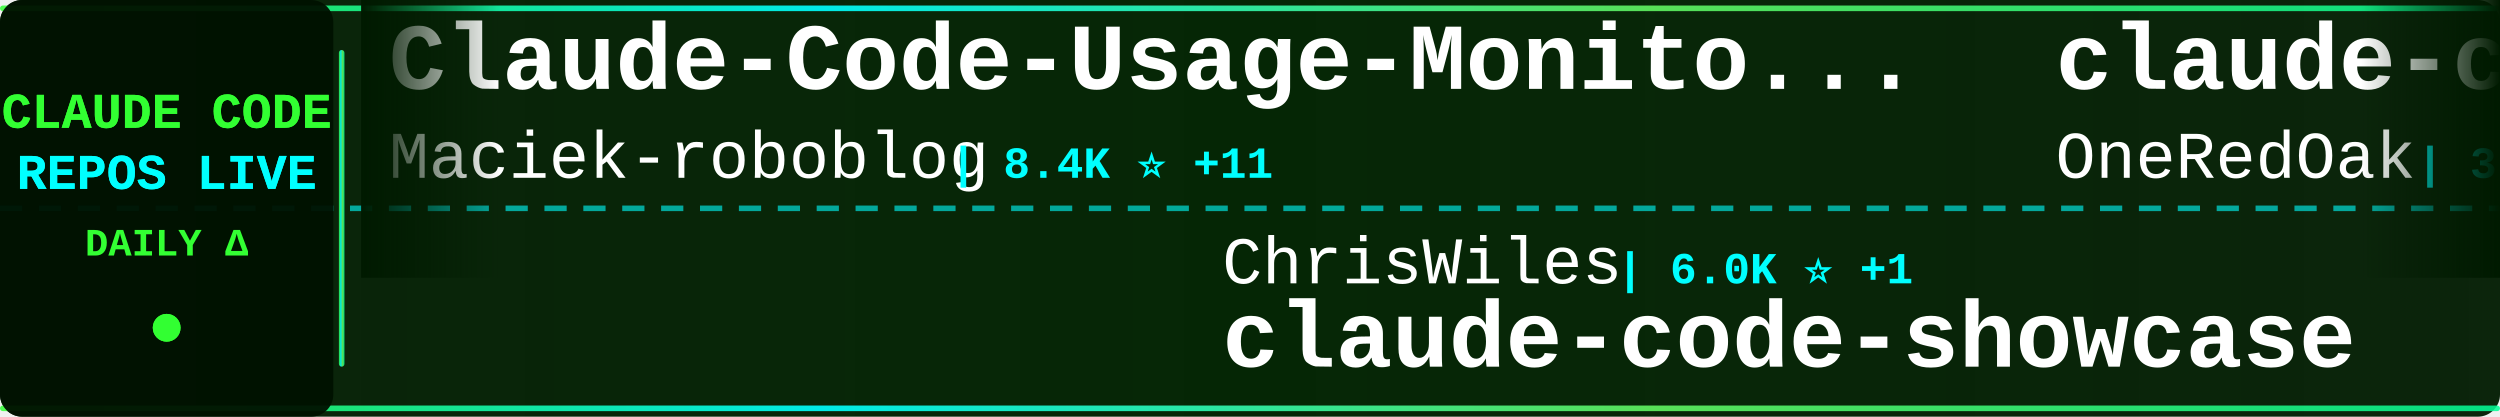
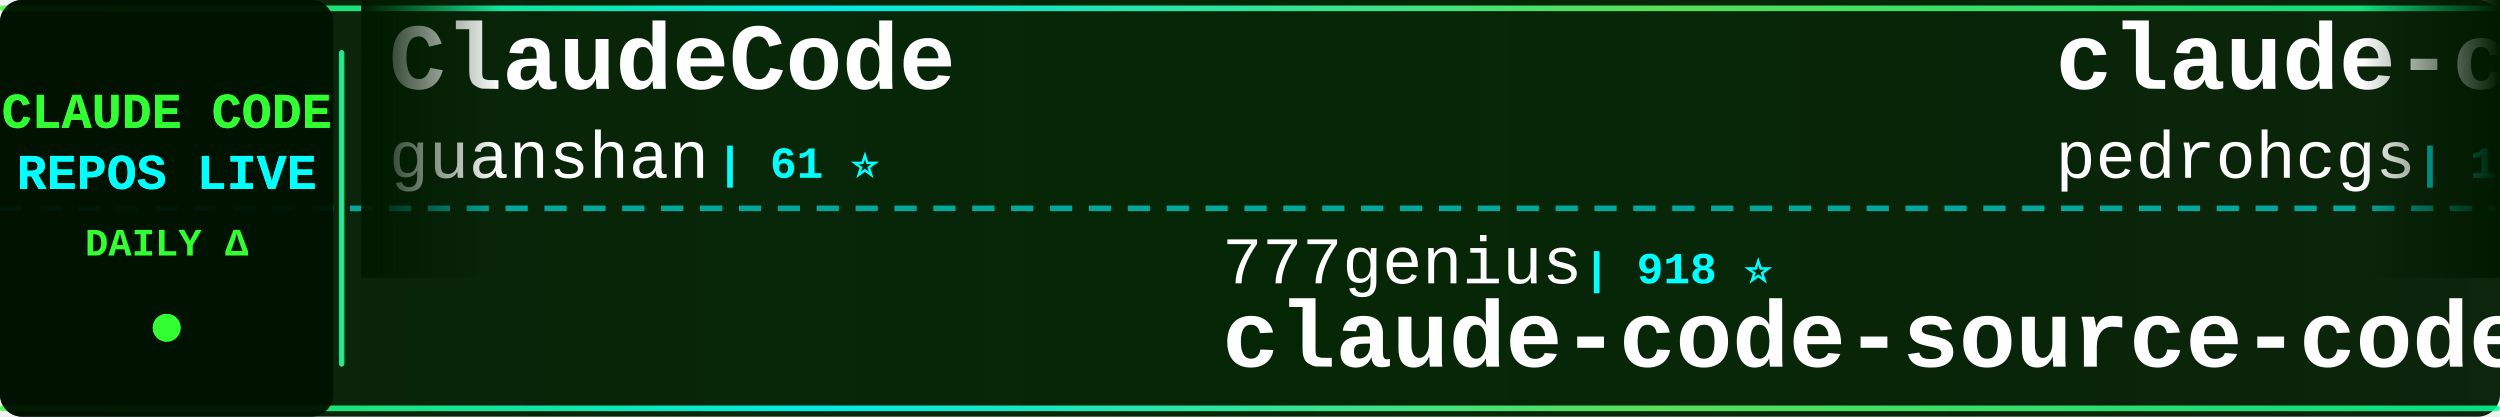
<svg xmlns="http://www.w3.org/2000/svg" width="900" height="150">
  <defs>
    <linearGradient id="tickerBg" x1="0%" y1="0%" x2="100%" y2="0%">
      <stop offset="0%" style="stop-color:#001a00;stop-opacity:0.95" />
      <stop offset="50%" style="stop-color:#002200;stop-opacity:0.98" />
      <stop offset="100%" style="stop-color:#001a00;stop-opacity:0.95" />
    </linearGradient>
    <linearGradient id="borderGrad" x1="0%" y1="0%" x2="100%" y2="0%">
      <stop offset="0%" style="stop-color:#33ff33;stop-opacity:0.85">
        <animate attributeName="stop-opacity" values="0.85;1;0.85" dur="2s" repeatCount="indefinite" />
      </stop>
      <stop offset="33%" style="stop-color:#00ffff;stop-opacity:0.9">
        <animate attributeName="stop-opacity" values="0.9;1;0.9" dur="2.2s" repeatCount="indefinite" />
      </stop>
      <stop offset="66%" style="stop-color:#66ff66;stop-opacity:0.85">
        <animate attributeName="stop-opacity" values="0.85;1;0.85" dur="1.8s" repeatCount="indefinite" />
      </stop>
      <stop offset="100%" style="stop-color:#00ff99;stop-opacity:0.85">
        <animate attributeName="stop-opacity" values="0.85;1;0.85" dur="2s" repeatCount="indefinite" />
      </stop>
    </linearGradient>
    <filter id="textGlow">
      <feGaussianBlur stdDeviation="0.1" result="coloredBlur" />
      <feMerge>
        <feMergeNode in="coloredBlur" />
        <feMergeNode in="SourceGraphic" />
      </feMerge>
    </filter>
    <filter id="metricGlow">
      <feGaussianBlur stdDeviation="0.2" result="coloredBlur" />
      <feMerge>
        <feMergeNode in="coloredBlur" />
        <feMergeNode in="SourceGraphic" />
      </feMerge>
    </filter>
    <linearGradient id="leftFade" x1="0%" y1="0%" x2="100%" y2="0%">
      <stop offset="0%" style="stop-color:#001a00;stop-opacity:1" />
      <stop offset="100%" style="stop-color:#001a00;stop-opacity:0" />
    </linearGradient>
    <linearGradient id="rightFade" x1="0%" y1="0%" x2="100%" y2="0%">
      <stop offset="0%" style="stop-color:#001a00;stop-opacity:0" />
      <stop offset="100%" style="stop-color:#001a00;stop-opacity:1" />
    </linearGradient>
  </defs>
  <rect width="900" height="150" fill="url(#tickerBg)" rx="8" />
  <rect x="0" y="2" width="900" height="2" fill="url(#borderGrad)" rx="1" />
  <rect x="0" y="146" width="900" height="2" fill="url(#borderGrad)" rx="1" />
  <line x1="0" y1="75" x2="900" y2="75" stroke="#00ffff" stroke-width="2" stroke-dasharray="8 6" opacity="0.6" />
  <rect x="0" y="0" width="120" height="150" fill="#001100" opacity="0.95" rx="8" />
  <text x="60" y="46" font-family="'Courier New', monospace" font-size="18" font-weight="bold" fill="#33ff33" text-anchor="middle" filter="url(#textGlow)">
    CLAUDE CODE
  </text>
  <text x="60" y="68" font-family="'Courier New', monospace" font-size="18" font-weight="bold" fill="#00ffff" text-anchor="middle" filter="url(#textGlow)">
    REPOS LIVE
  </text>
  <text x="60" y="92" font-family="'Courier New', monospace" font-size="14" font-weight="bold" fill="#33ff33" text-anchor="middle">
    DAILY Δ
  </text>
  <circle cx="60" cy="118" r="5" fill="#33ff33" filter="url(#metricGlow)">
    <animate attributeName="r" values="4;6;4" dur="1.5s" repeatCount="indefinite" />
    <animate attributeName="opacity" values="0.6;1;0.6" dur="1.5s" repeatCount="indefinite" />
  </circle>
  <rect x="122" y="18" width="2" height="114" fill="url(#borderGrad)" rx="1" />
  <clipPath id="tickerClip">
    <rect x="130" y="0" width="770" height="150" />
  </clipPath>
  <g clip-path="url(#tickerClip)">
    <g id="tickerItems">
      <animateTransform attributeName="transform" attributeType="XML" type="translate" from="0 0" to="-3000 0" dur="54s" repeatCount="indefinite" />
      <g transform="translate(0, 0)">
+         <text x="140" y="32" font-family="'Courier New', monospace" font-size="34" font-weight="bold" fill="#ffffff">ClaudeCode</text>
+         <text x="140" y="64" font-family="'Courier New', monospace" font-size="24" font-weight="normal" fill="#ffffff" opacity="1.0">guanshan</text>
+         <text x="258" y="64" font-family="'Courier New', monospace" font-size="16" font-weight="bold" fill="#00ffff"> | 61 ⭐</text>
+       </g>
+       <g transform="translate(300, 0)">
+         <text x="140" y="102" font-family="'Courier New', monospace" font-size="24" font-weight="normal" fill="#ffffff" opacity="1.0">777genius</text>
+         <text x="270" y="102" font-family="'Courier New', monospace" font-size="16" font-weight="bold" fill="#00ffff"> | 918 ⭐</text>
+         <text x="140" y="132" font-family="'Courier New', monospace" font-size="34" font-weight="bold" fill="#ffffff">claude-code-source-code</text>
+       </g>
+       <g transform="translate(600, 0)">
+         <text x="140" y="32" font-family="'Courier New', monospace" font-size="34" font-weight="bold" fill="#ffffff">claude-code-my-workflow</text>
+         <text x="140" y="64" font-family="'Courier New', monospace" font-size="24" font-weight="normal" fill="#ffffff" opacity="1.0">pedrohcgs</text>
+         <text x="270" y="64" font-family="'Courier New', monospace" font-size="16" font-weight="bold" fill="#00ffff"> | 1.4K ⭐ +6</text>
+       </g>
+       <g transform="translate(900, 0)">
+         <text x="140" y="102" font-family="'Courier New', monospace" font-size="24" font-weight="normal" fill="#ffffff" opacity="1.0">rohitg00</text>
+         <text x="258" y="102" font-family="'Courier New', monospace" font-size="16" font-weight="bold" fill="#00ffff"> | 2.3K ⭐ +10</text>
+         <text x="140" y="132" font-family="'Courier New', monospace" font-size="34" font-weight="bold" fill="#ffffff">awesome-claude-code-tool...</text>
+       </g>
+       <g transform="translate(1200, 0)">
        <text x="140" y="32" font-family="'Courier New', monospace" font-size="34" font-weight="bold" fill="#ffffff">Claude-Code-Usage-Monito...</text>
        <text x="140" y="64" font-family="'Courier New', monospace" font-size="24" font-weight="normal" fill="#ffffff" opacity="1.0">Maciek-roboblog</text>
        <text x="342" y="64" font-family="'Courier New', monospace" font-size="16" font-weight="bold" fill="#00ffff"> | 8.4K ⭐ +11</text>
      </g>
-       <g transform="translate(300, 0)">
-         <text x="140" y="102" font-family="'Courier New', monospace" font-size="24" font-weight="normal" fill="#ffffff" opacity="1.0">ChrisWiles</text>
-         <text x="282" y="102" font-family="'Courier New', monospace" font-size="16" font-weight="bold" fill="#00ffff"> | 6.0K ⭐ +1</text>
-         <text x="140" y="132" font-family="'Courier New', monospace" font-size="34" font-weight="bold" fill="#ffffff">claude-code-showcase</text>
-       </g>
-       <g transform="translate(600, 0)">
-         <text x="140" y="32" font-family="'Courier New', monospace" font-size="34" font-weight="bold" fill="#ffffff">claude-code-workflows</text>
-         <text x="140" y="64" font-family="'Courier New', monospace" font-size="24" font-weight="normal" fill="#ffffff" opacity="1.0">OneRedOak</text>
-         <text x="270" y="64" font-family="'Courier New', monospace" font-size="16" font-weight="bold" fill="#00ffff"> | 3.9K ⭐ +12</text>
-       </g>
-       <g transform="translate(900, 0)">
-         <text x="140" y="102" font-family="'Courier New', monospace" font-size="24" font-weight="normal" fill="#ffffff" opacity="1.0">Yeachan-Heo</text>
-         <text x="294" y="102" font-family="'Courier New', monospace" font-size="16" font-weight="bold" fill="#00ffff"> | 37.5K ⭐ +49</text>
-         <text x="140" y="132" font-family="'Courier New', monospace" font-size="34" font-weight="bold" fill="#ffffff">oh-my-claudecode</text>
-       </g>
-       <g transform="translate(1200, 0)">
-         <text x="140" y="32" font-family="'Courier New', monospace" font-size="34" font-weight="bold" fill="#ffffff">claude-code-source</text>
-         <text x="140" y="64" font-family="'Courier New', monospace" font-size="24" font-weight="normal" fill="#ffffff" opacity="1.0">hangsman</text>
-         <text x="258" y="64" font-family="'Courier New', monospace" font-size="16" font-weight="bold" fill="#00ffff"> | 787 ⭐</text>
-       </g>
      <g transform="translate(1500, 0)">
-         <text x="140" y="102" font-family="'Courier New', monospace" font-size="24" font-weight="normal" fill="#ffffff" opacity="1.0">musistudio</text>
-         <text x="282" y="102" font-family="'Courier New', monospace" font-size="16" font-weight="bold" fill="#00ffff"> | 35.6K ⭐ +26</text>
-         <text x="140" y="132" font-family="'Courier New', monospace" font-size="34" font-weight="bold" fill="#ffffff">claude-code-router</text>
+         <text x="140" y="102" font-family="'Courier New', monospace" font-size="24" font-weight="normal" fill="#ffffff" opacity="1.0">krusemediallc</text>
+         <text x="318" y="102" font-family="'Courier New', monospace" font-size="16" font-weight="bold" fill="#00ffff"> | 971 ⭐ +3</text>
+         <text x="140" y="132" font-family="'Courier New', monospace" font-size="34" font-weight="bold" fill="#ffffff">arcads-claude-code</text>
      </g>
      <g transform="translate(1800, 0)">
-         <text x="140" y="32" font-family="'Courier New', monospace" font-size="34" font-weight="bold" fill="#ffffff">claude-code-reverse</text>
-         <text x="140" y="64" font-family="'Courier New', monospace" font-size="24" font-weight="normal" fill="#ffffff" opacity="1.0">Yuyz0112</text>
-         <text x="258" y="64" font-family="'Courier New', monospace" font-size="16" font-weight="bold" fill="#00ffff"> | 2.4K ⭐</text>
+         <text x="140" y="32" font-family="'Courier New', monospace" font-size="34" font-weight="bold" fill="#ffffff">Claude-Code</text>
+         <text x="140" y="64" font-family="'Courier New', monospace" font-size="24" font-weight="normal" fill="#ffffff" opacity="1.0">OrcaWhisper</text>
+         <text x="294" y="64" font-family="'Courier New', monospace" font-size="16" font-weight="bold" fill="#00ffff"> | 83 ⭐</text>
      </g>
      <g transform="translate(2100, 0)">
-         <text x="140" y="102" font-family="'Courier New', monospace" font-size="24" font-weight="normal" fill="#ffffff" opacity="1.0">multica-ai</text>
-         <text x="282" y="102" font-family="'Courier New', monospace" font-size="16" font-weight="bold" fill="#00ffff"> | 188.5K ⭐ +548</text>
-         <text x="140" y="132" font-family="'Courier New', monospace" font-size="34" font-weight="bold" fill="#ffffff">andrej-karpathy-skills</text>
+         <text x="140" y="102" font-family="'Courier New', monospace" font-size="24" font-weight="normal" fill="#ffffff" opacity="1.0">affaan-m</text>
+         <text x="258" y="102" font-family="'Courier New', monospace" font-size="16" font-weight="bold" fill="#00ffff"> | 226.6K ⭐ +370</text>
+         <text x="140" y="132" font-family="'Courier New', monospace" font-size="34" font-weight="bold" fill="#ffffff">ECC</text>
      </g>
      <g transform="translate(2400, 0)">
-         <text x="140" y="32" font-family="'Courier New', monospace" font-size="34" font-weight="bold" fill="#ffffff">claude-code-cli</text>
-         <text x="140" y="64" font-family="'Courier New', monospace" font-size="24" font-weight="normal" fill="#ffffff" opacity="1.0">huangserva</text>
-         <text x="282" y="64" font-family="'Courier New', monospace" font-size="16" font-weight="bold" fill="#00ffff"> | 619 ⭐</text>
+         <text x="140" y="32" font-family="'Courier New', monospace" font-size="34" font-weight="bold" fill="#ffffff">claude-code-source-code-...</text>
+         <text x="140" y="64" font-family="'Courier New', monospace" font-size="24" font-weight="normal" fill="#ffffff" opacity="1.0">ghuntley</text>
+         <text x="258" y="64" font-family="'Courier New', monospace" font-size="16" font-weight="bold" fill="#00ffff"> | 986 ⭐</text>
      </g>
      <g transform="translate(2700, 0)">
-         <text x="140" y="102" font-family="'Courier New', monospace" font-size="24" font-weight="normal" fill="#ffffff" opacity="1.0">andrew-kramer-inno</text>
-         <text x="378" y="102" font-family="'Courier New', monospace" font-size="16" font-weight="bold" fill="#00ffff"> | 593 ⭐</text>
-         <text x="140" y="132" font-family="'Courier New', monospace" font-size="34" font-weight="bold" fill="#ffffff">claude-code-source-build</text>
+         <text x="140" y="102" font-family="'Courier New', monospace" font-size="24" font-weight="normal" fill="#ffffff" opacity="1.0">KPR111</text>
+         <text x="234" y="102" font-family="'Courier New', monospace" font-size="16" font-weight="bold" fill="#00ffff"> | 18 ⭐</text>
+         <text x="140" y="132" font-family="'Courier New', monospace" font-size="34" font-weight="bold" fill="#ffffff">Claude-Code</text>
      </g>
      <g transform="translate(3000, 0)">
-         <text x="140" y="32" font-family="'Courier New', monospace" font-size="34" font-weight="bold" fill="#ffffff">Claude-Code-Usage-Monito...</text>
-         <text x="140" y="64" font-family="'Courier New', monospace" font-size="24" font-weight="normal" fill="#ffffff" opacity="1.0">Maciek-roboblog</text>
-         <text x="342" y="64" font-family="'Courier New', monospace" font-size="16" font-weight="bold" fill="#00ffff"> | 8.4K ⭐ +11</text>
+         <text x="140" y="32" font-family="'Courier New', monospace" font-size="34" font-weight="bold" fill="#ffffff">ClaudeCode</text>
+         <text x="140" y="64" font-family="'Courier New', monospace" font-size="24" font-weight="normal" fill="#ffffff" opacity="1.0">guanshan</text>
+         <text x="258" y="64" font-family="'Courier New', monospace" font-size="16" font-weight="bold" fill="#00ffff"> | 61 ⭐</text>
      </g>
      <g transform="translate(3300, 0)">
-         <text x="140" y="102" font-family="'Courier New', monospace" font-size="24" font-weight="normal" fill="#ffffff" opacity="1.0">ChrisWiles</text>
-         <text x="282" y="102" font-family="'Courier New', monospace" font-size="16" font-weight="bold" fill="#00ffff"> | 6.0K ⭐ +1</text>
-         <text x="140" y="132" font-family="'Courier New', monospace" font-size="34" font-weight="bold" fill="#ffffff">claude-code-showcase</text>
+         <text x="140" y="102" font-family="'Courier New', monospace" font-size="24" font-weight="normal" fill="#ffffff" opacity="1.0">777genius</text>
+         <text x="270" y="102" font-family="'Courier New', monospace" font-size="16" font-weight="bold" fill="#00ffff"> | 918 ⭐</text>
+         <text x="140" y="132" font-family="'Courier New', monospace" font-size="34" font-weight="bold" fill="#ffffff">claude-code-source-code</text>
      </g>
      <g transform="translate(3600, 0)">
-         <text x="140" y="32" font-family="'Courier New', monospace" font-size="34" font-weight="bold" fill="#ffffff">claude-code-workflows</text>
-         <text x="140" y="64" font-family="'Courier New', monospace" font-size="24" font-weight="normal" fill="#ffffff" opacity="1.0">OneRedOak</text>
-         <text x="270" y="64" font-family="'Courier New', monospace" font-size="16" font-weight="bold" fill="#00ffff"> | 3.9K ⭐ +12</text>
+         <text x="140" y="32" font-family="'Courier New', monospace" font-size="34" font-weight="bold" fill="#ffffff">claude-code-my-workflow</text>
+         <text x="140" y="64" font-family="'Courier New', monospace" font-size="24" font-weight="normal" fill="#ffffff" opacity="1.0">pedrohcgs</text>
+         <text x="270" y="64" font-family="'Courier New', monospace" font-size="16" font-weight="bold" fill="#00ffff"> | 1.4K ⭐ +6</text>
      </g>
      <g transform="translate(3900, 0)">
-         <text x="140" y="102" font-family="'Courier New', monospace" font-size="24" font-weight="normal" fill="#ffffff" opacity="1.0">Yeachan-Heo</text>
-         <text x="294" y="102" font-family="'Courier New', monospace" font-size="16" font-weight="bold" fill="#00ffff"> | 37.5K ⭐ +49</text>
-         <text x="140" y="132" font-family="'Courier New', monospace" font-size="34" font-weight="bold" fill="#ffffff">oh-my-claudecode</text>
+         <text x="140" y="102" font-family="'Courier New', monospace" font-size="24" font-weight="normal" fill="#ffffff" opacity="1.0">rohitg00</text>
+         <text x="258" y="102" font-family="'Courier New', monospace" font-size="16" font-weight="bold" fill="#00ffff"> | 2.3K ⭐ +10</text>
+         <text x="140" y="132" font-family="'Courier New', monospace" font-size="34" font-weight="bold" fill="#ffffff">awesome-claude-code-tool...</text>
      </g>
    </g>
  </g>
  <rect x="130" y="0" width="50" height="100" fill="url(#leftFade)" />
  <rect x="850" y="0" width="50" height="100" fill="url(#rightFade)" />
</svg>
